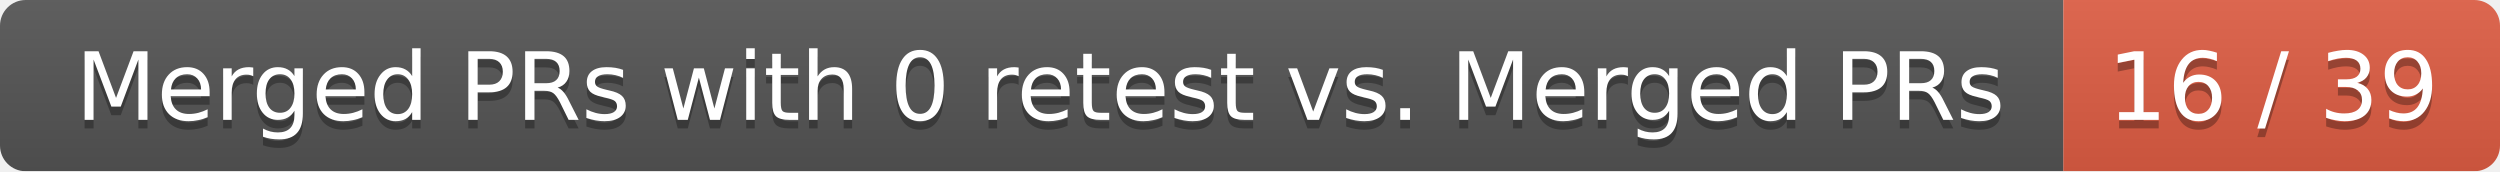
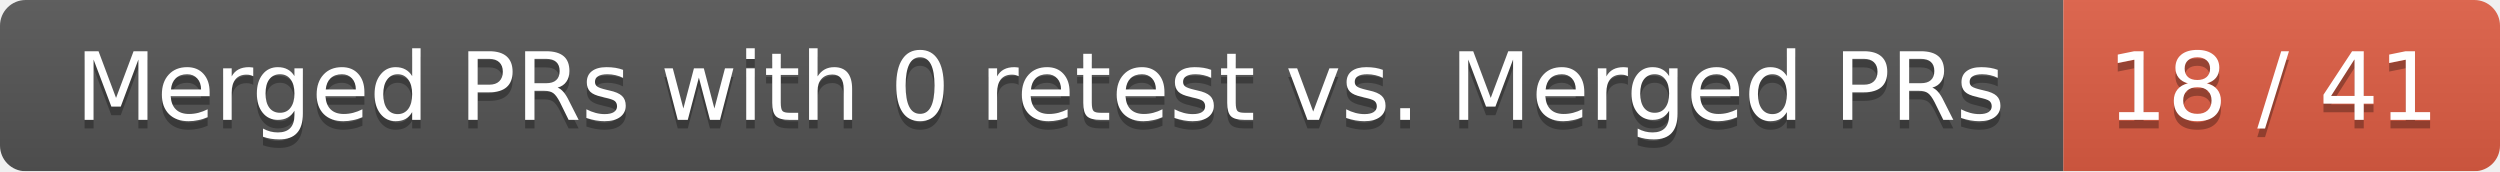
<svg xmlns="http://www.w3.org/2000/svg" width="292" height="20">
  <linearGradient id="smooth" x2="0" y2="100%">
    <stop offset="0" stop-color="#bbb" stop-opacity=".1" />
    <stop offset="1" stop-opacity=".1" />
  </linearGradient>
  <mask id="round">
    <rect width="292" height="20" rx="3" fill="#fff" />
  </mask>
  <g mask="url(#round)">
    <rect width="241" height="20" fill="#555" />
    <rect x="241" width="51" height="20" fill="#e05d44" />
    <rect width="292" height="20" fill="url(#smooth)" />
  </g>
  <g fill="#fff" text-anchor="middle" font-family="DejaVu Sans,Verdana,Geneva,sans-serif" font-size="11">
    <text x="121.5" y="15" fill="#010101" fill-opacity=".3">Merged PRs with 0 retest vs. Merged PRs</text>
    <text x="121.5" y="14">Merged PRs with 0 retest vs. Merged PRs</text>
-     <text x="265.5" y="15" fill="#010101" fill-opacity=".3">16 / 39</text>
-     <text x="265.5" y="14">16 / 39</text>
+     <text x="265.5" y="15" fill="#010101" fill-opacity=".3">18 / 41</text>
+     <text x="265.5" y="14">18 / 41</text>
  </g>
</svg>
